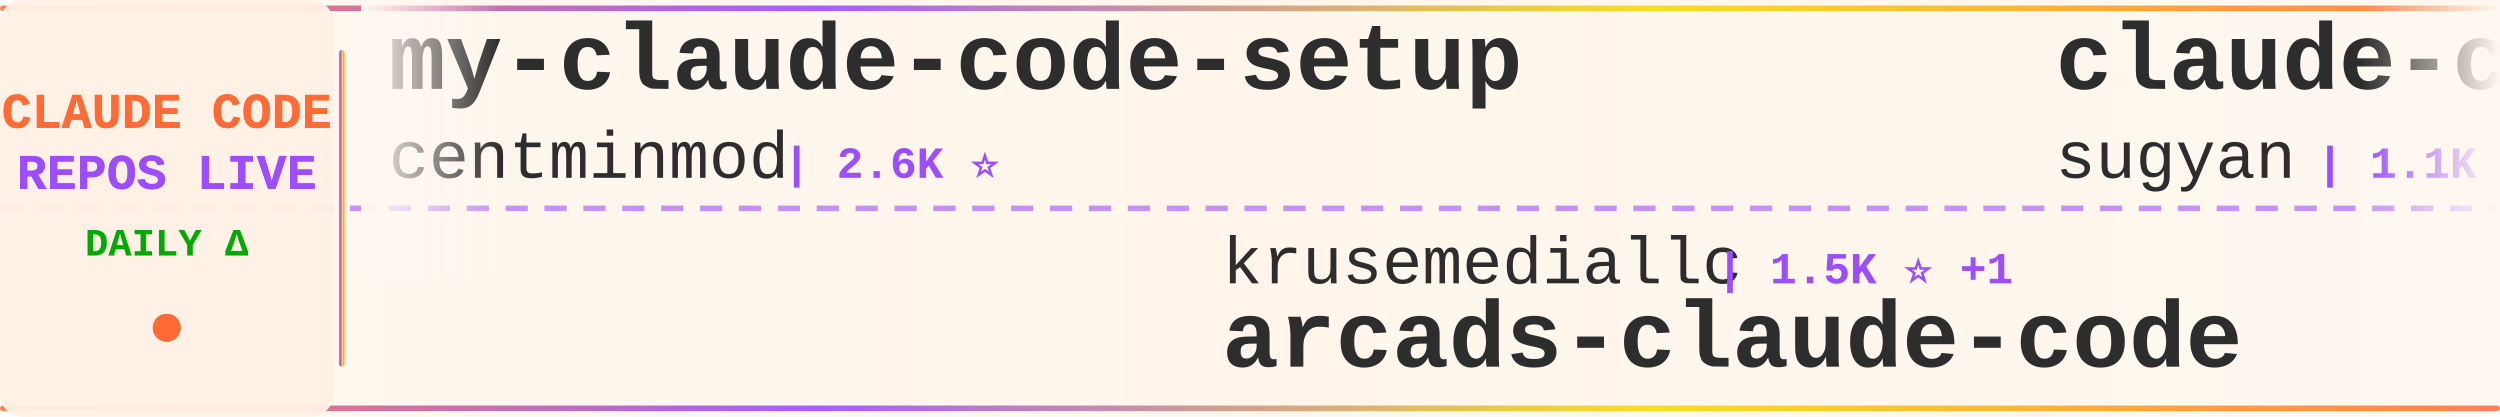
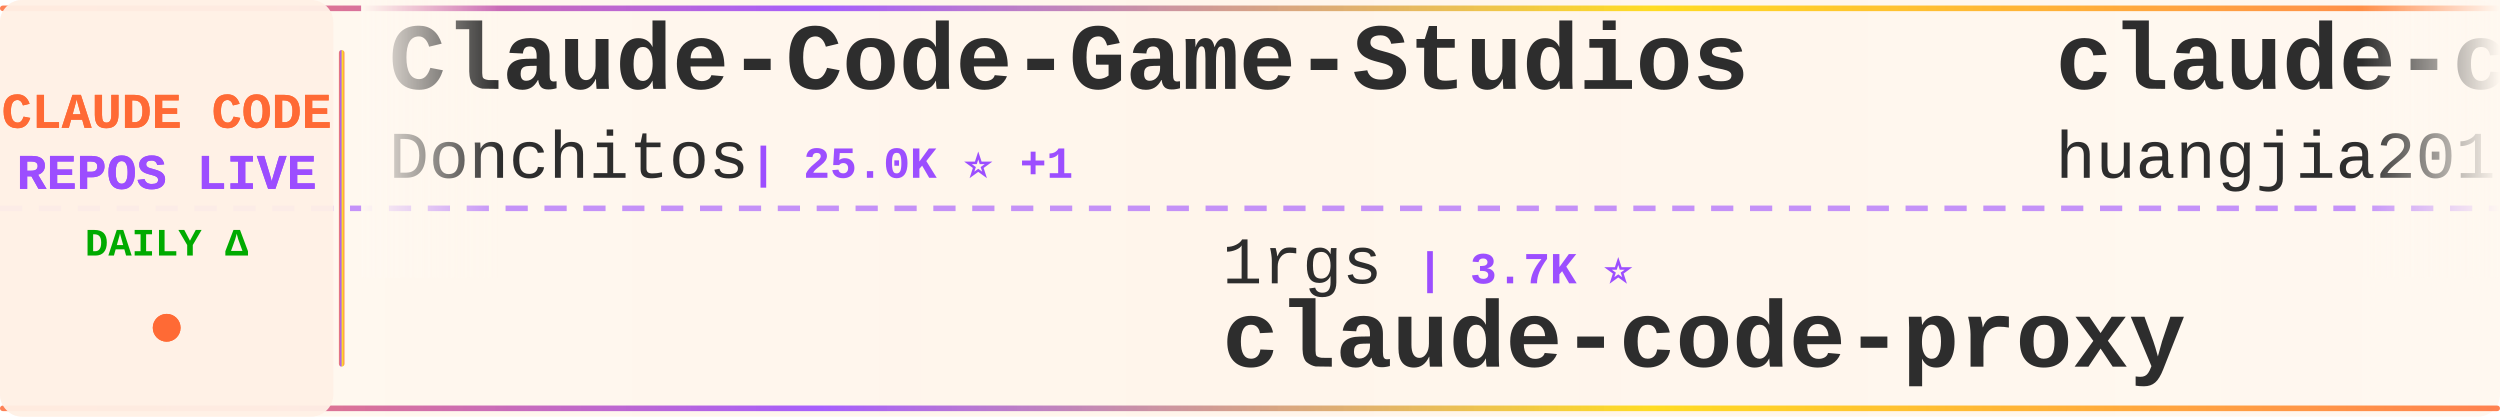
<svg xmlns="http://www.w3.org/2000/svg" width="900" height="150">
  <defs>
    <linearGradient id="tickerBg" x1="0%" y1="0%" x2="100%" y2="0%">
      <stop offset="0%" style="stop-color:#fff8f0;stop-opacity:0.98" />
      <stop offset="50%" style="stop-color:#fff5eb;stop-opacity:1" />
      <stop offset="100%" style="stop-color:#fff8f0;stop-opacity:0.98" />
    </linearGradient>
    <linearGradient id="borderGrad" x1="0%" y1="0%" x2="100%" y2="0%">
      <stop offset="0%" style="stop-color:#FF6B35;stop-opacity:0.85">
        <animate attributeName="stop-opacity" values="0.85;1;0.85" dur="2s" repeatCount="indefinite" />
      </stop>
      <stop offset="33%" style="stop-color:#9C4EFF;stop-opacity:0.9">
        <animate attributeName="stop-opacity" values="0.9;1;0.9" dur="2.2s" repeatCount="indefinite" />
      </stop>
      <stop offset="66%" style="stop-color:#FFD700;stop-opacity:0.85">
        <animate attributeName="stop-opacity" values="0.85;1;0.85" dur="1.8s" repeatCount="indefinite" />
      </stop>
      <stop offset="100%" style="stop-color:#FF6B35;stop-opacity:0.85">
        <animate attributeName="stop-opacity" values="0.85;1;0.85" dur="2s" repeatCount="indefinite" />
      </stop>
    </linearGradient>
    <filter id="textGlow">
      <feGaussianBlur stdDeviation="0.15" result="coloredBlur" />
      <feMerge>
        <feMergeNode in="coloredBlur" />
        <feMergeNode in="SourceGraphic" />
      </feMerge>
    </filter>
    <filter id="metricGlow">
      <feGaussianBlur stdDeviation="0.2" result="coloredBlur" />
      <feMerge>
        <feMergeNode in="coloredBlur" />
        <feMergeNode in="SourceGraphic" />
      </feMerge>
    </filter>
    <linearGradient id="leftFade" x1="0%" y1="0%" x2="100%" y2="0%">
      <stop offset="0%" style="stop-color:#fff8f0;stop-opacity:1" />
      <stop offset="100%" style="stop-color:#fff8f0;stop-opacity:0" />
    </linearGradient>
    <linearGradient id="rightFade" x1="0%" y1="0%" x2="100%" y2="0%">
      <stop offset="0%" style="stop-color:#fff8f0;stop-opacity:0" />
      <stop offset="100%" style="stop-color:#fff8f0;stop-opacity:1" />
    </linearGradient>
  </defs>
  <rect width="900" height="150" fill="url(#tickerBg)" rx="8" />
  <rect x="0" y="2" width="900" height="2" fill="url(#borderGrad)" rx="1" />
  <rect x="0" y="146" width="900" height="2" fill="url(#borderGrad)" rx="1" />
  <line x1="0" y1="75" x2="900" y2="75" stroke="#9C4EFF" stroke-width="2" stroke-dasharray="8 6" opacity="0.6" />
  <rect x="0" y="0" width="120" height="150" fill="#fff0e6" opacity="0.95" rx="8" />
  <text x="60" y="46" font-family="'Courier New', monospace" font-size="18" font-weight="bold" fill="#FF6B35" text-anchor="middle" filter="url(#textGlow)">
    CLAUDE CODE
  </text>
  <text x="60" y="68" font-family="'Courier New', monospace" font-size="18" font-weight="bold" fill="#9C4EFF" text-anchor="middle" filter="url(#textGlow)">
    REPOS LIVE
  </text>
  <text x="60" y="92" font-family="'Courier New', monospace" font-size="14" font-weight="bold" fill="#00aa00" text-anchor="middle">
    DAILY Δ
  </text>
  <circle cx="60" cy="118" r="5" fill="#FF6B35" filter="url(#metricGlow)">
    <animate attributeName="r" values="4;6;4" dur="1.5s" repeatCount="indefinite" />
    <animate attributeName="opacity" values="0.6;1;0.6" dur="1.5s" repeatCount="indefinite" />
  </circle>
  <rect x="122" y="18" width="2" height="114" fill="url(#borderGrad)" rx="1" />
  <clipPath id="tickerClip">
    <rect x="130" y="0" width="770" height="150" />
  </clipPath>
  <g clip-path="url(#tickerClip)">
    <g id="tickerItems">
      <animateTransform attributeName="transform" attributeType="XML" type="translate" from="0 0" to="-3000 0" dur="54s" repeatCount="indefinite" />
      <g transform="translate(0, 0)">
-         <text x="140" y="32" font-family="'Courier New', monospace" font-size="34" font-weight="bold" fill="#2d2d2d">my-claude-code-setup</text>
-         <text x="140" y="64" font-family="'Courier New', monospace" font-size="24" font-weight="normal" fill="#2d2d2d" opacity="1.0">centminmod</text>
-         <text x="282" y="64" font-family="'Courier New', monospace" font-size="16" font-weight="bold" fill="#9C4EFF"> | 2.6K ⭐</text>
+         <text x="140" y="32" font-family="'Courier New', monospace" font-size="34" font-weight="bold" fill="#2d2d2d">Claude-Code-Game-Studios</text>
+         <text x="140" y="64" font-family="'Courier New', monospace" font-size="24" font-weight="normal" fill="#2d2d2d" opacity="1.0">Donchitos</text>
+         <text x="270" y="64" font-family="'Courier New', monospace" font-size="16" font-weight="bold" fill="#9C4EFF"> | 25.0K ⭐ +1</text>
      </g>
      <g transform="translate(300, 0)">
-         <text x="140" y="102" font-family="'Courier New', monospace" font-size="24" font-weight="normal" fill="#2d2d2d" opacity="1.0">krusemediallc</text>
-         <text x="318" y="102" font-family="'Courier New', monospace" font-size="16" font-weight="bold" fill="#9C4EFF"> | 1.5K ⭐ +1</text>
-         <text x="140" y="132" font-family="'Courier New', monospace" font-size="34" font-weight="bold" fill="#2d2d2d">arcads-claude-code</text>
+         <text x="140" y="102" font-family="'Courier New', monospace" font-size="24" font-weight="normal" fill="#2d2d2d" opacity="1.0">1rgs</text>
+         <text x="210" y="102" font-family="'Courier New', monospace" font-size="16" font-weight="bold" fill="#9C4EFF"> | 3.7K ⭐</text>
+         <text x="140" y="132" font-family="'Courier New', monospace" font-size="34" font-weight="bold" fill="#2d2d2d">claude-code-proxy</text>
      </g>
      <g transform="translate(600, 0)">
-         <text x="140" y="32" font-family="'Courier New', monospace" font-size="34" font-weight="bold" fill="#2d2d2d">claude-code-webui</text>
-         <text x="140" y="64" font-family="'Courier New', monospace" font-size="24" font-weight="normal" fill="#2d2d2d" opacity="1.0">sugyan</text>
-         <text x="234" y="64" font-family="'Courier New', monospace" font-size="16" font-weight="bold" fill="#9C4EFF"> | 1.1K ⭐</text>
+         <text x="140" y="32" font-family="'Courier New', monospace" font-size="34" font-weight="bold" fill="#2d2d2d">claude-code-engineering</text>
+         <text x="140" y="64" font-family="'Courier New', monospace" font-size="24" font-weight="normal" fill="#2d2d2d" opacity="1.0">huangjia2019</text>
+         <text x="306" y="64" font-family="'Courier New', monospace" font-size="16" font-weight="bold" fill="#9C4EFF"> | 1.1K ⭐</text>
      </g>
      <g transform="translate(900, 0)">
-         <text x="140" y="102" font-family="'Courier New', monospace" font-size="24" font-weight="normal" fill="#2d2d2d" opacity="1.0">WorldFlowAI</text>
-         <text x="294" y="102" font-family="'Courier New', monospace" font-size="16" font-weight="bold" fill="#9C4EFF"> | 2.8K ⭐ +11</text>
-         <text x="140" y="132" font-family="'Courier New', monospace" font-size="34" font-weight="bold" fill="#2d2d2d">everything-claude-code</text>
+         <text x="140" y="102" font-family="'Courier New', monospace" font-size="24" font-weight="normal" fill="#2d2d2d" opacity="1.0">alex000kim</text>
+         <text x="282" y="102" font-family="'Courier New', monospace" font-size="16" font-weight="bold" fill="#9C4EFF"> | 234 ⭐</text>
+         <text x="140" y="132" font-family="'Courier New', monospace" font-size="34" font-weight="bold" fill="#2d2d2d">claude-code</text>
      </g>
      <g transform="translate(1200, 0)">
-         <text x="140" y="32" font-family="'Courier New', monospace" font-size="34" font-weight="bold" fill="#2d2d2d">claude-code-source</text>
-         <text x="140" y="64" font-family="'Courier New', monospace" font-size="24" font-weight="normal" fill="#2d2d2d" opacity="1.0">JrCx7scC</text>
-         <text x="258" y="64" font-family="'Courier New', monospace" font-size="16" font-weight="bold" fill="#9C4EFF"> | 376 ⭐</text>
+         <text x="140" y="32" font-family="'Courier New', monospace" font-size="34" font-weight="bold" fill="#2d2d2d">Claude-Code</text>
+         <text x="140" y="64" font-family="'Courier New', monospace" font-size="24" font-weight="normal" fill="#2d2d2d" opacity="1.0">OrcaWhisper</text>
+         <text x="294" y="64" font-family="'Courier New', monospace" font-size="16" font-weight="bold" fill="#9C4EFF"> | 96 ⭐ +2</text>
      </g>
      <g transform="translate(1500, 0)">
-         <text x="140" y="102" font-family="'Courier New', monospace" font-size="24" font-weight="normal" fill="#2d2d2d" opacity="1.0">pedrohcgs</text>
-         <text x="270" y="102" font-family="'Courier New', monospace" font-size="16" font-weight="bold" fill="#9C4EFF"> | 1.6K ⭐</text>
-         <text x="140" y="132" font-family="'Courier New', monospace" font-size="34" font-weight="bold" fill="#2d2d2d">claude-code-my-workflow</text>
+         <text x="140" y="102" font-family="'Courier New', monospace" font-size="24" font-weight="normal" fill="#2d2d2d" opacity="1.0">anthropics</text>
+         <text x="282" y="102" font-family="'Courier New', monospace" font-size="16" font-weight="bold" fill="#9C4EFF"> | 6.2K ⭐</text>
+         <text x="140" y="132" font-family="'Courier New', monospace" font-size="34" font-weight="bold" fill="#2d2d2d">claude-code-security-rev...</text>
      </g>
      <g transform="translate(1800, 0)">
-         <text x="140" y="32" font-family="'Courier New', monospace" font-size="34" font-weight="bold" fill="#2d2d2d">claude-code-analysis</text>
-         <text x="140" y="64" font-family="'Courier New', monospace" font-size="24" font-weight="normal" fill="#2d2d2d" opacity="1.0">liuup</text>
-         <text x="222" y="64" font-family="'Courier New', monospace" font-size="16" font-weight="bold" fill="#9C4EFF"> | 3.9K ⭐</text>
+         <text x="140" y="32" font-family="'Courier New', monospace" font-size="34" font-weight="bold" fill="#2d2d2d">awesome-claude-code-suba...</text>
+         <text x="140" y="64" font-family="'Courier New', monospace" font-size="24" font-weight="normal" fill="#2d2d2d" opacity="1.0">VoltAgent</text>
+         <text x="270" y="64" font-family="'Courier New', monospace" font-size="16" font-weight="bold" fill="#9C4EFF"> | 25.0K ⭐ +3</text>
      </g>
      <g transform="translate(2100, 0)">
-         <text x="140" y="102" font-family="'Courier New', monospace" font-size="24" font-weight="normal" fill="#2d2d2d" opacity="1.0">OrcaWhisper</text>
-         <text x="294" y="102" font-family="'Courier New', monospace" font-size="16" font-weight="bold" fill="#9C4EFF"> | 94 ⭐</text>
-         <text x="140" y="132" font-family="'Courier New', monospace" font-size="34" font-weight="bold" fill="#2d2d2d">Claude-Code</text>
+         <text x="140" y="102" font-family="'Courier New', monospace" font-size="24" font-weight="normal" fill="#2d2d2d" opacity="1.0">Chachamaru127</text>
+         <text x="318" y="102" font-family="'Courier New', monospace" font-size="16" font-weight="bold" fill="#9C4EFF"> | 3.1K ⭐</text>
+         <text x="140" y="132" font-family="'Courier New', monospace" font-size="34" font-weight="bold" fill="#2d2d2d">claude-code-harness</text>
      </g>
      <g transform="translate(2400, 0)">
-         <text x="140" y="32" font-family="'Courier New', monospace" font-size="34" font-weight="bold" fill="#2d2d2d">free-claude-code</text>
-         <text x="140" y="64" font-family="'Courier New', monospace" font-size="24" font-weight="normal" fill="#2d2d2d" opacity="1.0">Alishahryar1</text>
-         <text x="306" y="64" font-family="'Courier New', monospace" font-size="16" font-weight="bold" fill="#9C4EFF"> | 54.5K ⭐ +46</text>
+         <text x="140" y="32" font-family="'Courier New', monospace" font-size="34" font-weight="bold" fill="#2d2d2d">claude-code-from-scratch</text>
+         <text x="140" y="64" font-family="'Courier New', monospace" font-size="24" font-weight="normal" fill="#2d2d2d" opacity="1.0">Windy3f3f3f3f</text>
+         <text x="318" y="64" font-family="'Courier New', monospace" font-size="16" font-weight="bold" fill="#9C4EFF"> | 2.7K ⭐ +1</text>
      </g>
      <g transform="translate(2700, 0)">
-         <text x="140" y="102" font-family="'Courier New', monospace" font-size="24" font-weight="normal" fill="#2d2d2d" opacity="1.0">musistudio</text>
-         <text x="282" y="102" font-family="'Courier New', monospace" font-size="16" font-weight="bold" fill="#9C4EFF"> | 37.2K ⭐ +2</text>
-         <text x="140" y="132" font-family="'Courier New', monospace" font-size="34" font-weight="bold" fill="#2d2d2d">claude-code-router</text>
+         <text x="140" y="102" font-family="'Courier New', monospace" font-size="24" font-weight="normal" fill="#2d2d2d" opacity="1.0">andrew-kramer-inno</text>
+         <text x="378" y="102" font-family="'Courier New', monospace" font-size="16" font-weight="bold" fill="#9C4EFF"> | 595 ⭐</text>
+         <text x="140" y="132" font-family="'Courier New', monospace" font-size="34" font-weight="bold" fill="#2d2d2d">claude-code-source-build</text>
      </g>
      <g transform="translate(3000, 0)">
-         <text x="140" y="32" font-family="'Courier New', monospace" font-size="34" font-weight="bold" fill="#2d2d2d">my-claude-code-setup</text>
-         <text x="140" y="64" font-family="'Courier New', monospace" font-size="24" font-weight="normal" fill="#2d2d2d" opacity="1.0">centminmod</text>
-         <text x="282" y="64" font-family="'Courier New', monospace" font-size="16" font-weight="bold" fill="#9C4EFF"> | 2.6K ⭐</text>
+         <text x="140" y="32" font-family="'Courier New', monospace" font-size="34" font-weight="bold" fill="#2d2d2d">Claude-Code-Game-Studios</text>
+         <text x="140" y="64" font-family="'Courier New', monospace" font-size="24" font-weight="normal" fill="#2d2d2d" opacity="1.0">Donchitos</text>
+         <text x="270" y="64" font-family="'Courier New', monospace" font-size="16" font-weight="bold" fill="#9C4EFF"> | 25.0K ⭐ +1</text>
      </g>
      <g transform="translate(3300, 0)">
-         <text x="140" y="102" font-family="'Courier New', monospace" font-size="24" font-weight="normal" fill="#2d2d2d" opacity="1.0">krusemediallc</text>
-         <text x="318" y="102" font-family="'Courier New', monospace" font-size="16" font-weight="bold" fill="#9C4EFF"> | 1.5K ⭐ +1</text>
-         <text x="140" y="132" font-family="'Courier New', monospace" font-size="34" font-weight="bold" fill="#2d2d2d">arcads-claude-code</text>
+         <text x="140" y="102" font-family="'Courier New', monospace" font-size="24" font-weight="normal" fill="#2d2d2d" opacity="1.0">1rgs</text>
+         <text x="210" y="102" font-family="'Courier New', monospace" font-size="16" font-weight="bold" fill="#9C4EFF"> | 3.7K ⭐</text>
+         <text x="140" y="132" font-family="'Courier New', monospace" font-size="34" font-weight="bold" fill="#2d2d2d">claude-code-proxy</text>
      </g>
      <g transform="translate(3600, 0)">
-         <text x="140" y="32" font-family="'Courier New', monospace" font-size="34" font-weight="bold" fill="#2d2d2d">claude-code-webui</text>
-         <text x="140" y="64" font-family="'Courier New', monospace" font-size="24" font-weight="normal" fill="#2d2d2d" opacity="1.0">sugyan</text>
-         <text x="234" y="64" font-family="'Courier New', monospace" font-size="16" font-weight="bold" fill="#9C4EFF"> | 1.1K ⭐</text>
+         <text x="140" y="32" font-family="'Courier New', monospace" font-size="34" font-weight="bold" fill="#2d2d2d">claude-code-engineering</text>
+         <text x="140" y="64" font-family="'Courier New', monospace" font-size="24" font-weight="normal" fill="#2d2d2d" opacity="1.0">huangjia2019</text>
+         <text x="306" y="64" font-family="'Courier New', monospace" font-size="16" font-weight="bold" fill="#9C4EFF"> | 1.1K ⭐</text>
      </g>
      <g transform="translate(3900, 0)">
-         <text x="140" y="102" font-family="'Courier New', monospace" font-size="24" font-weight="normal" fill="#2d2d2d" opacity="1.0">WorldFlowAI</text>
-         <text x="294" y="102" font-family="'Courier New', monospace" font-size="16" font-weight="bold" fill="#9C4EFF"> | 2.8K ⭐ +11</text>
-         <text x="140" y="132" font-family="'Courier New', monospace" font-size="34" font-weight="bold" fill="#2d2d2d">everything-claude-code</text>
+         <text x="140" y="102" font-family="'Courier New', monospace" font-size="24" font-weight="normal" fill="#2d2d2d" opacity="1.0">alex000kim</text>
+         <text x="282" y="102" font-family="'Courier New', monospace" font-size="16" font-weight="bold" fill="#9C4EFF"> | 234 ⭐</text>
+         <text x="140" y="132" font-family="'Courier New', monospace" font-size="34" font-weight="bold" fill="#2d2d2d">claude-code</text>
      </g>
    </g>
  </g>
  <rect x="130" y="0" width="50" height="100" fill="url(#leftFade)" />
  <rect x="850" y="0" width="50" height="100" fill="url(#rightFade)" />
</svg>
